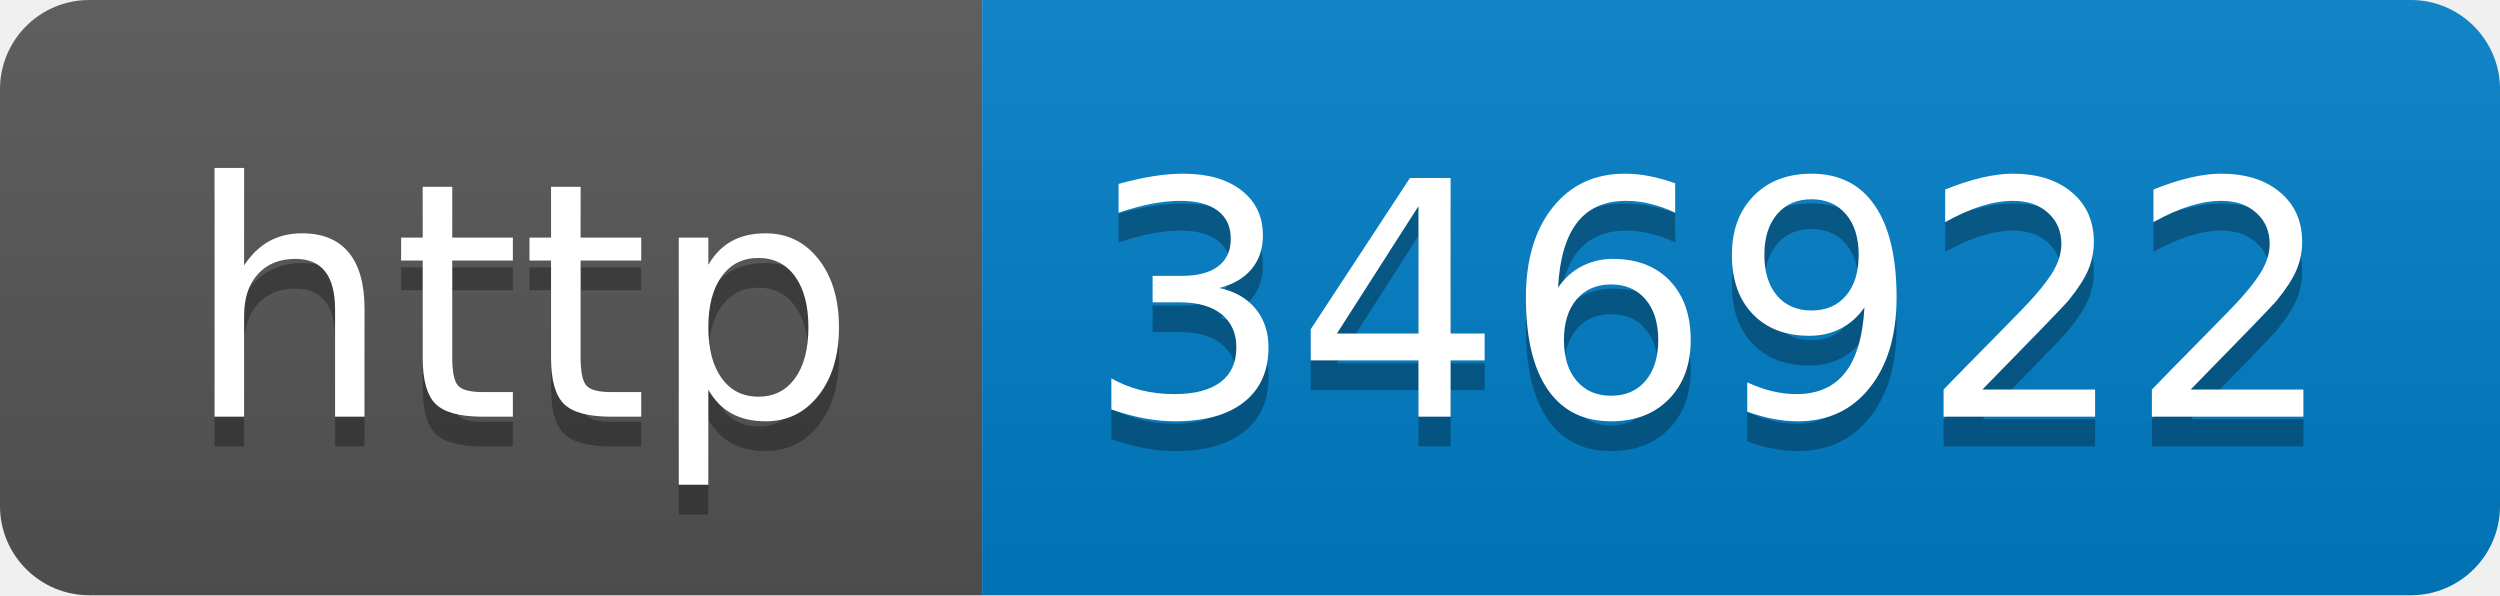
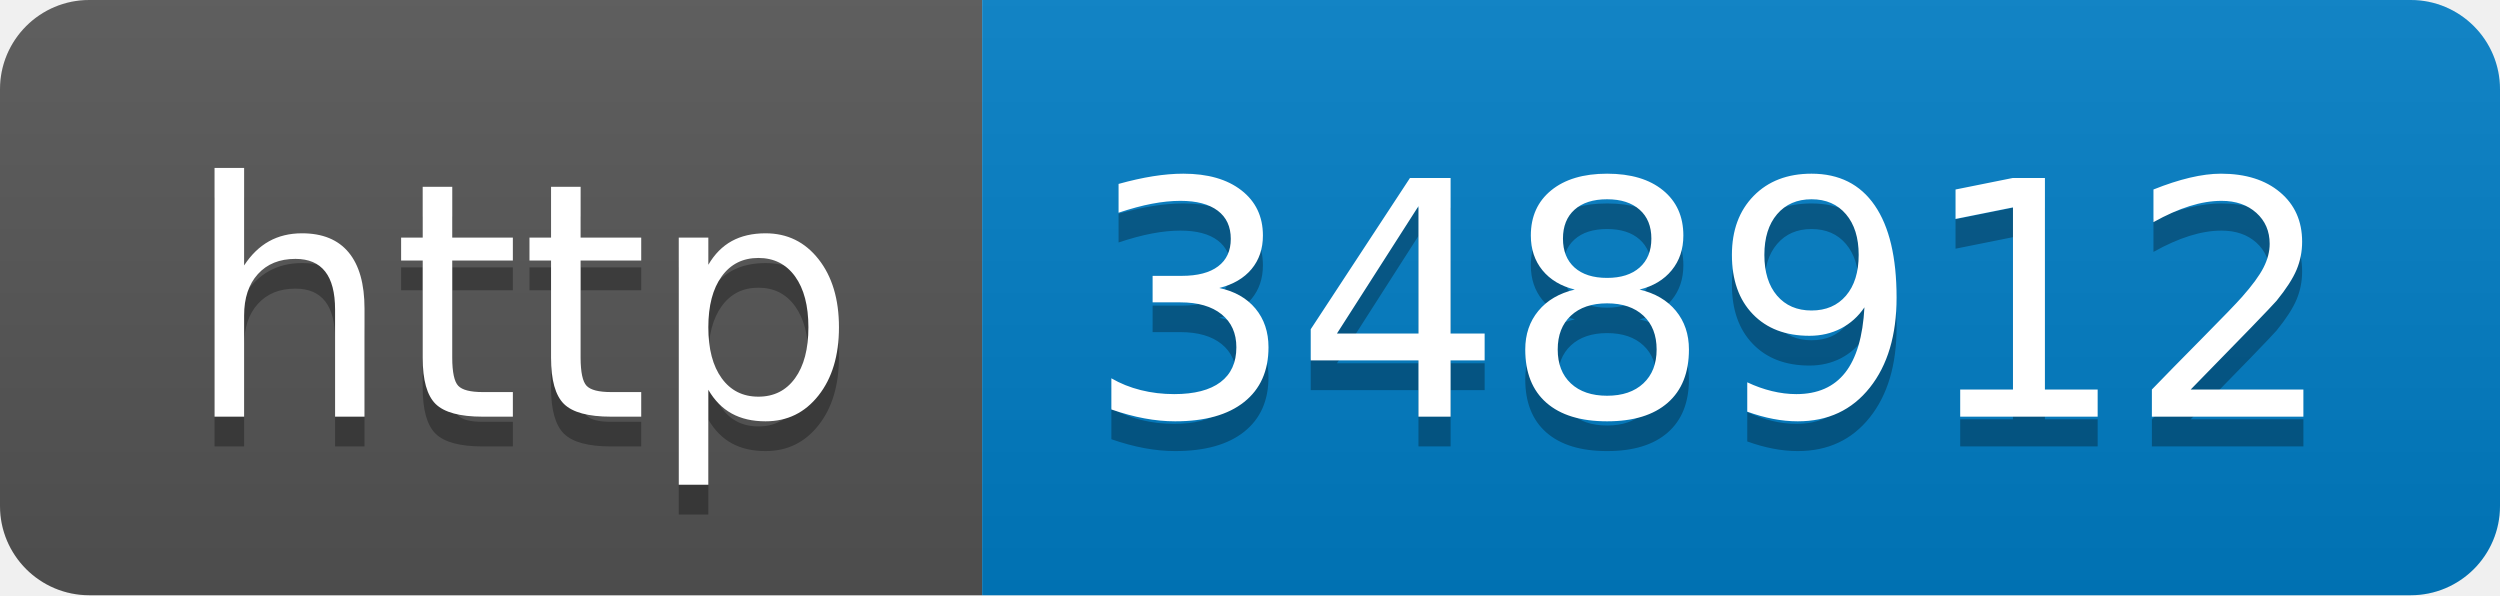
- <svg xmlns="http://www.w3.org/2000/svg" width="84" height="20" role="img" aria-label="http: 346922">
+ <svg xmlns="http://www.w3.org/2000/svg" width="84" height="20" role="img" aria-label="http: 348912">
  <linearGradient id="s" x2="0" y2="100%">
    <stop offset="0" stop-color="#bbb" stop-opacity=".1" />
    <stop offset="1" stop-opacity=".1" />
  </linearGradient>
  <clipPath id="r">
    <rect width="84" height="20" rx="3" fill="#fff" />
  </clipPath>
  <g clip-path="url(#r)">
    <rect width="33" height="20" fill="#555" />
    <rect x="33" width="51" height="20" fill="#007ec6" />
    <rect width="84" height="20" fill="url(#s)" />
  </g>
  <g fill="#fff" text-anchor="middle" font-family="Verdana,Geneva,DejaVu Sans,sans-serif" text-rendering="geometricPrecision" font-size="110">
    <text aria-hidden="true" x="175" y="150" fill="#010101" fill-opacity=".3" transform="scale(.1)" textLength="230">http</text>
    <text x="175" y="140" transform="scale(.1)" fill="#fff" textLength="230">http</text>
-     <text aria-hidden="true" x="575" y="150" fill="#010101" fill-opacity=".3" transform="scale(.1)" textLength="410">346922</text>
-     <text x="575" y="140" transform="scale(.1)" fill="#fff" textLength="410">346922</text>
+     <text aria-hidden="true" x="575" y="150" fill="#010101" fill-opacity=".3" transform="scale(.1)" textLength="410">348912</text>
+     <text x="575" y="140" transform="scale(.1)" fill="#fff" textLength="410">348912</text>
  </g>
</svg>
